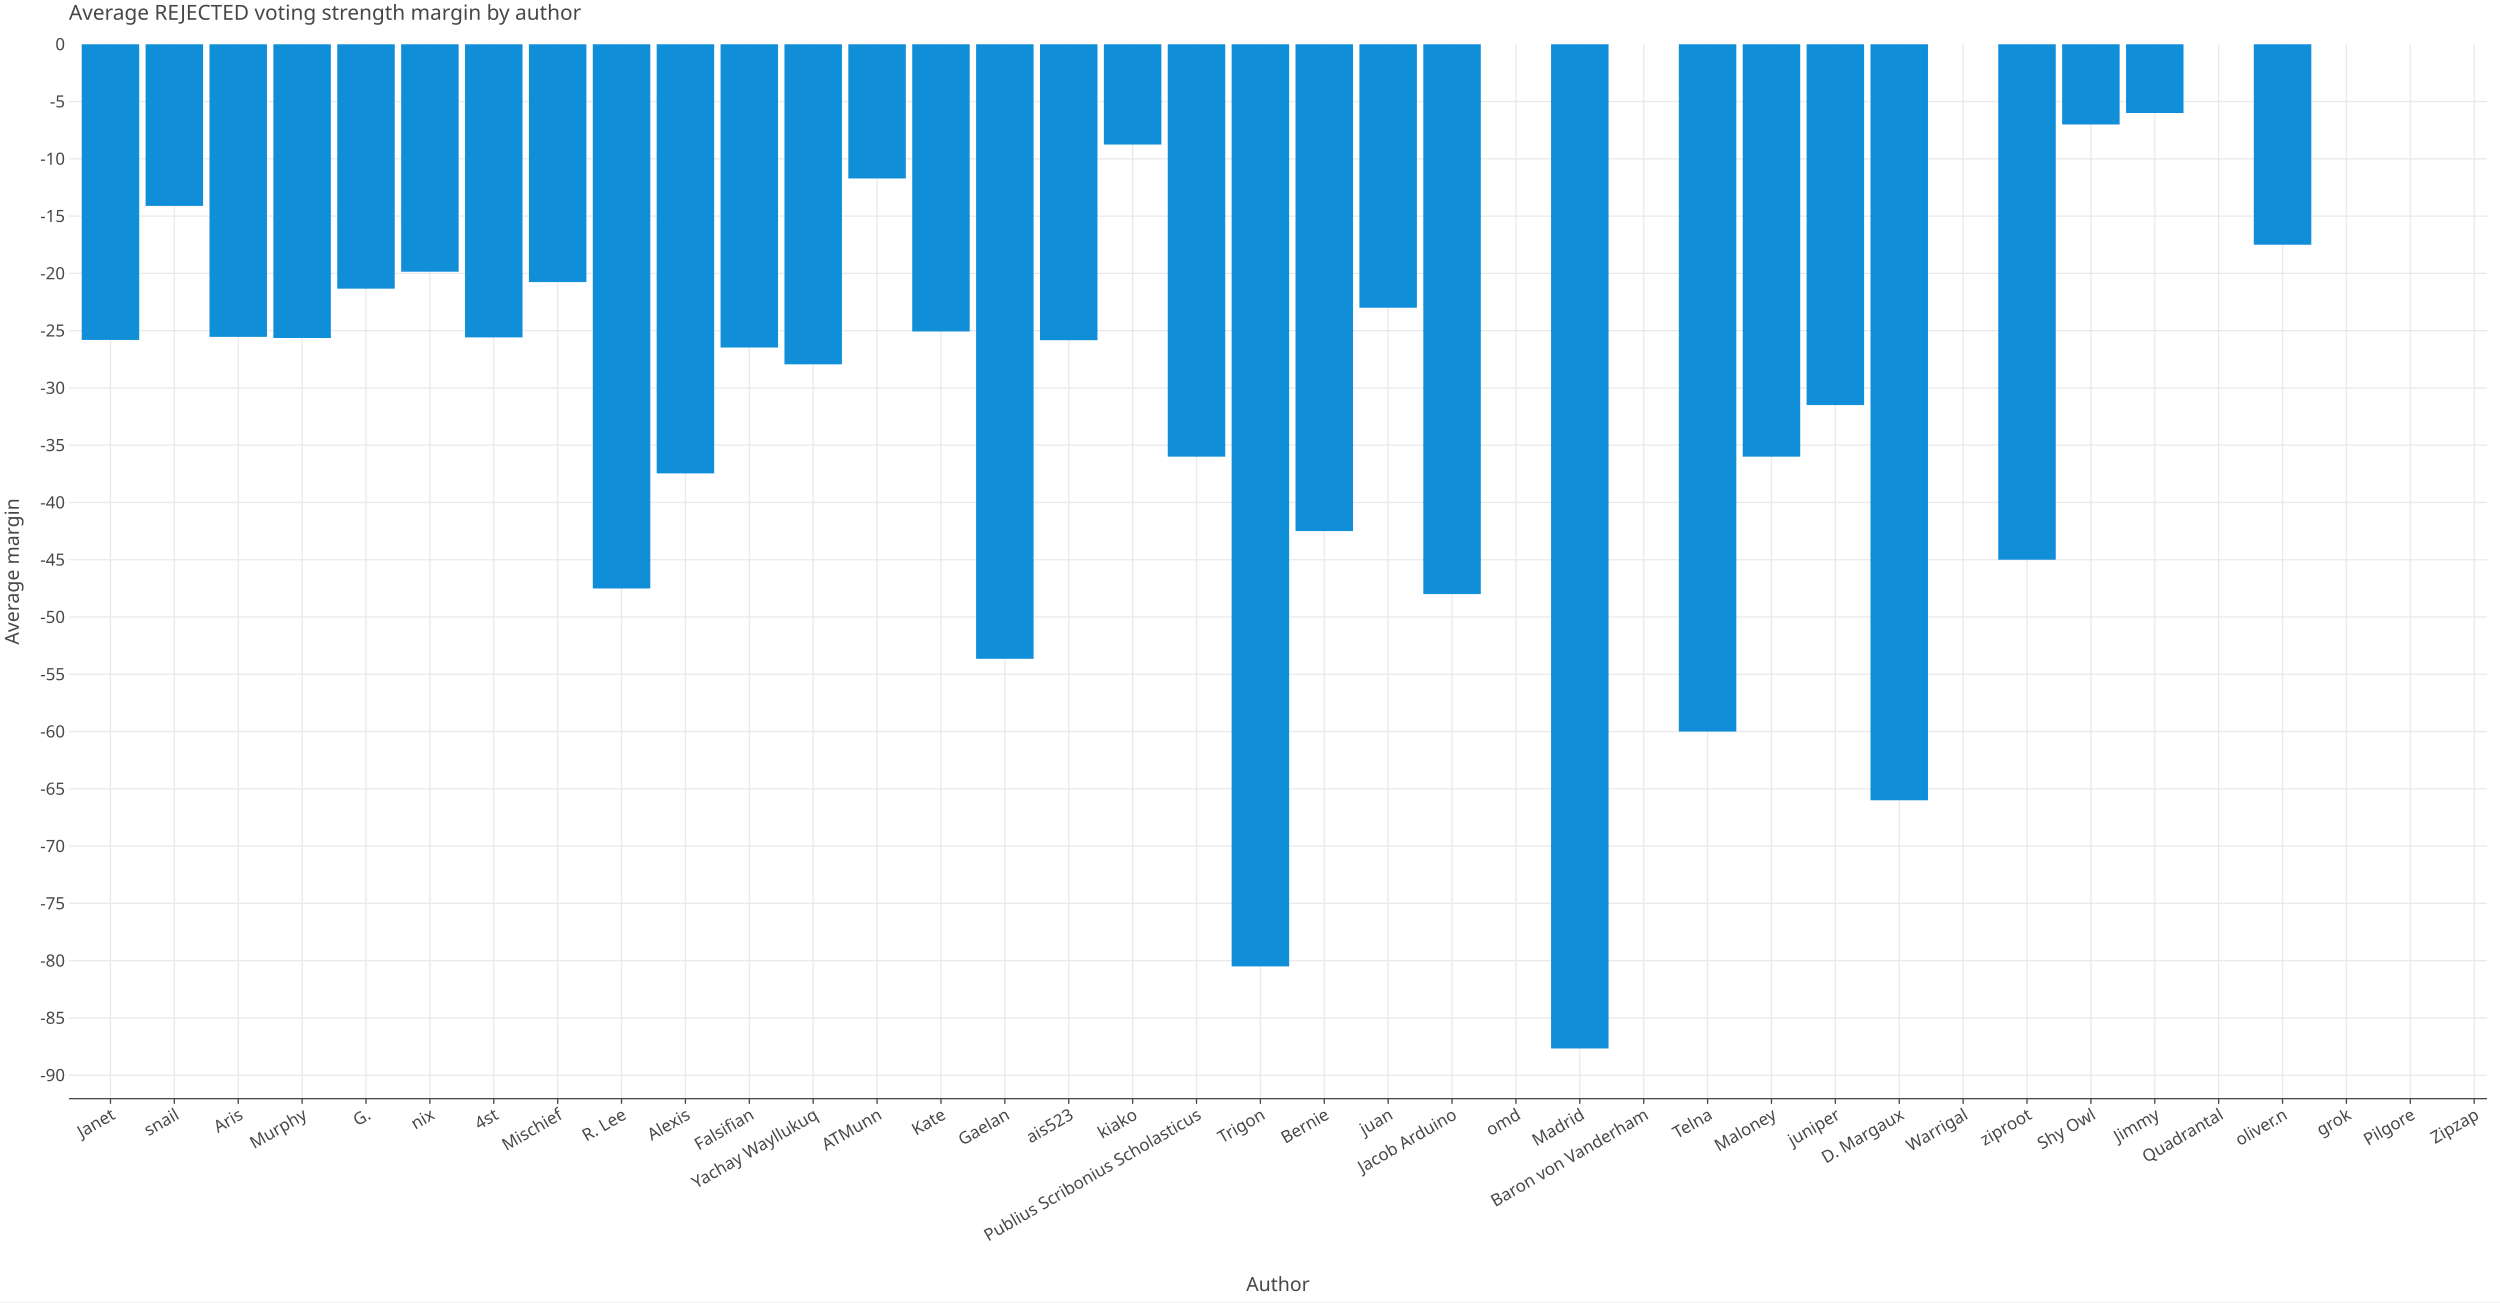
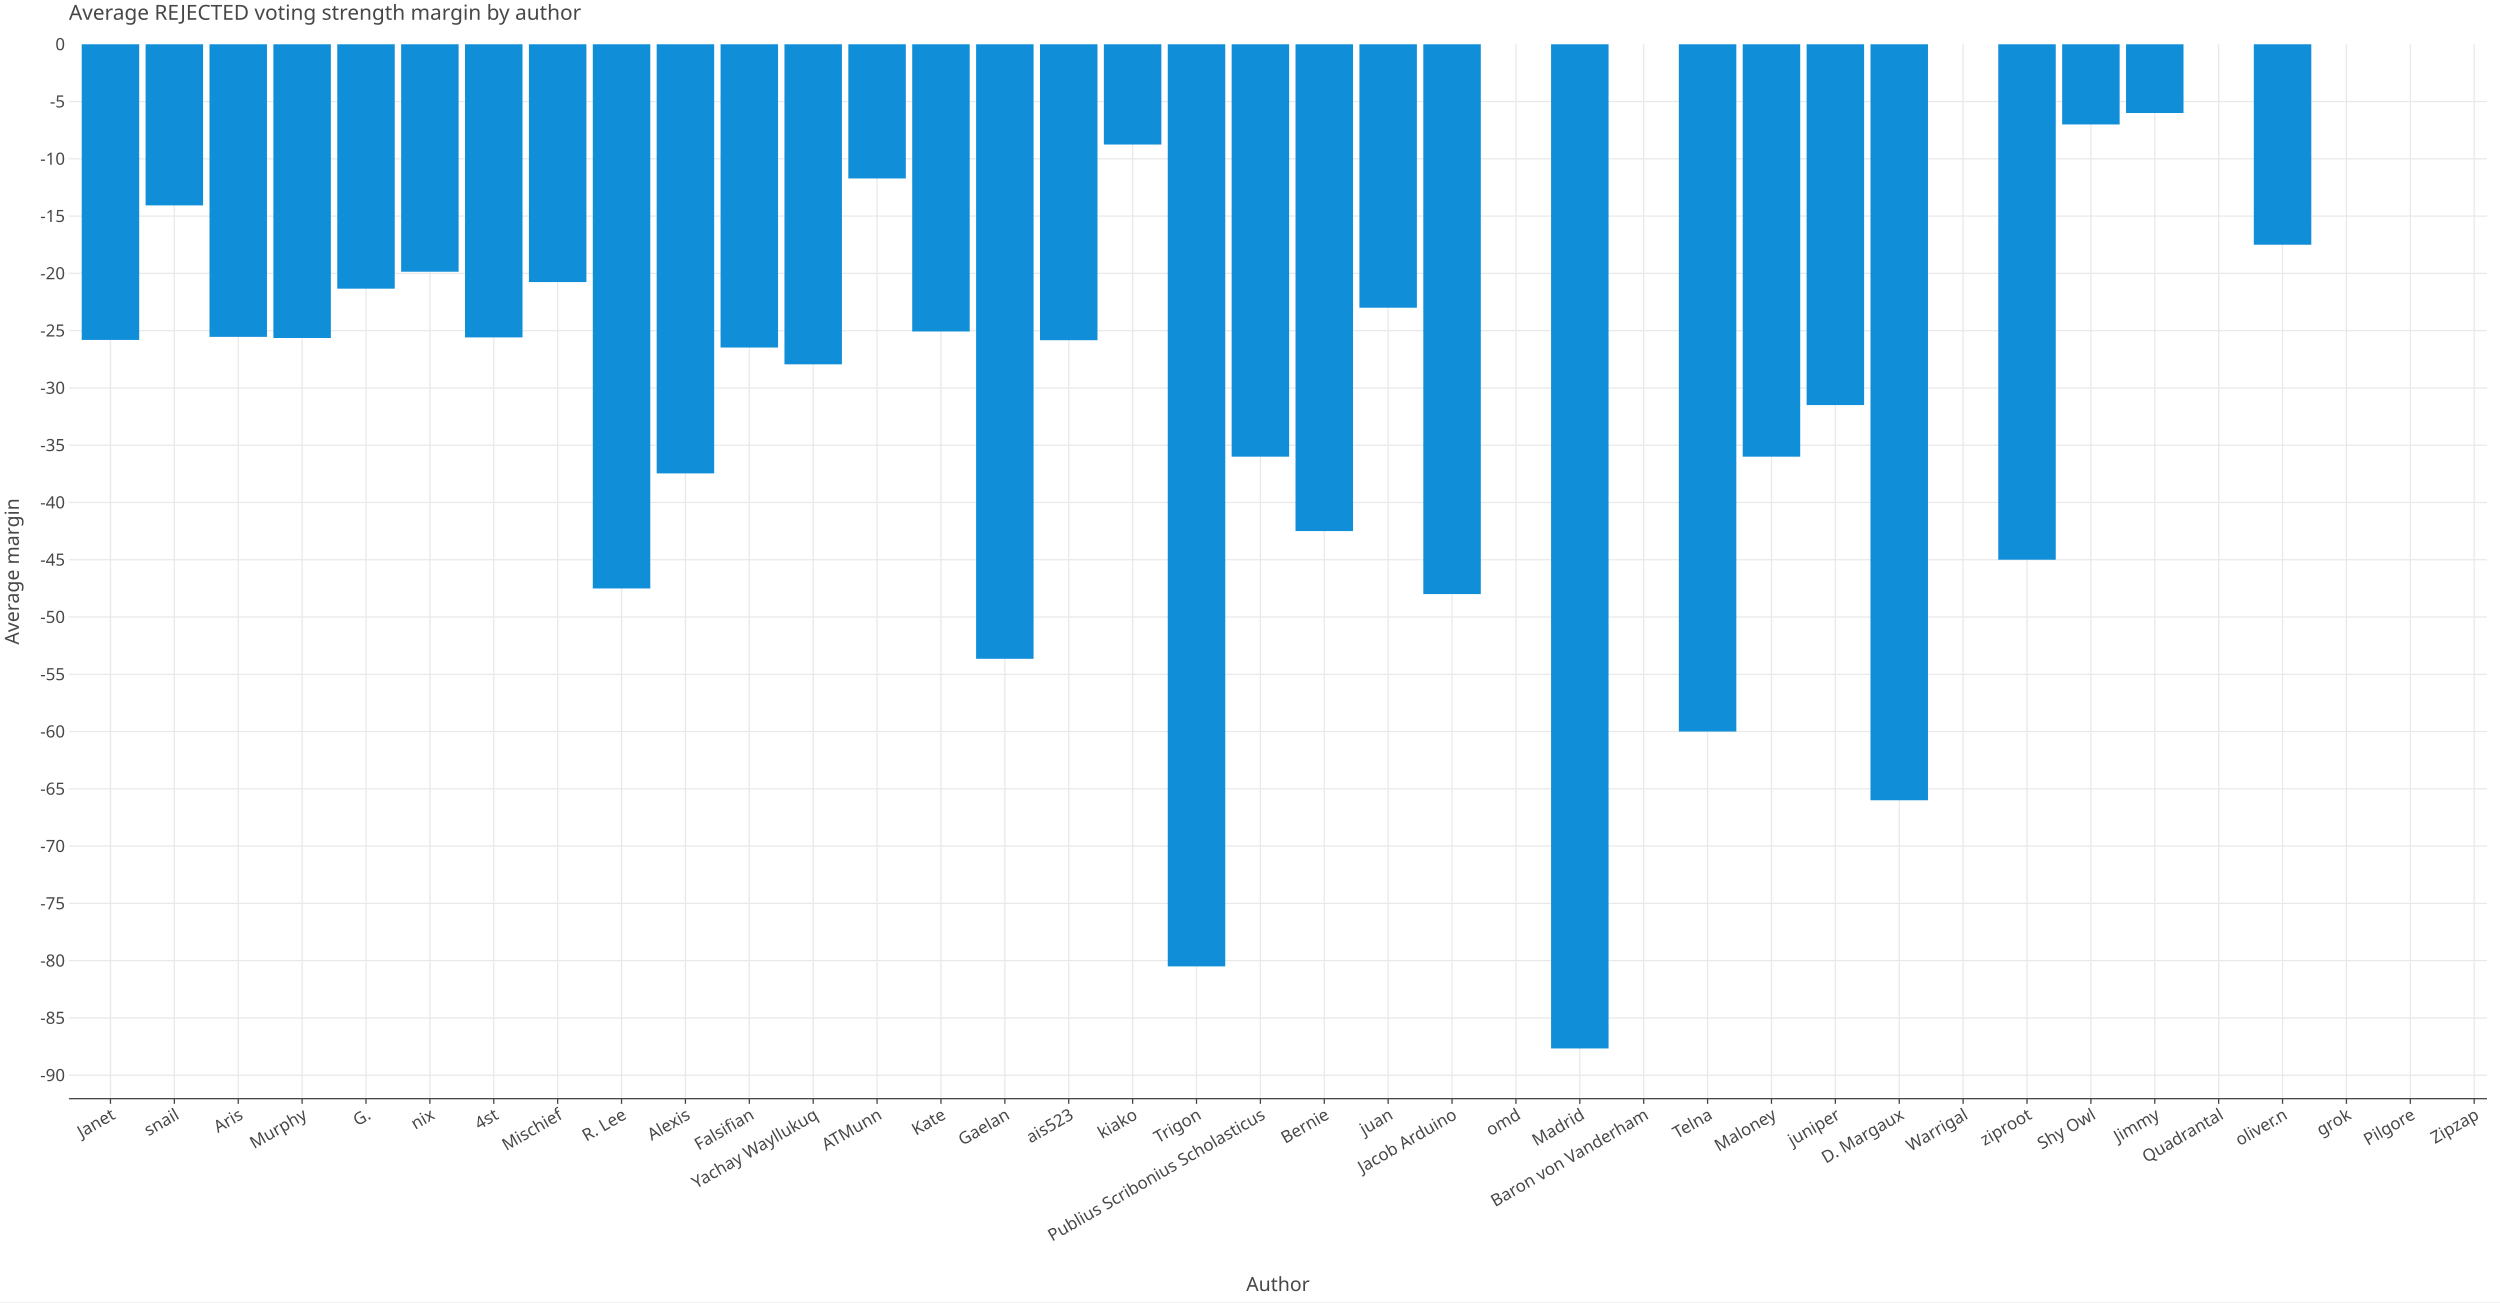
<svg xmlns="http://www.w3.org/2000/svg" class="plt-container" width="1920.0" height="1000.0">
  <style type="text/css">
  .plt-container {
   font-family: Lucida Grande, sans-serif;
   user-select: none;
   -webkit-user-select: none;
   -moz-user-select: none;
   -ms-user-select: none;
}
text {
   text-rendering: optimizeLegibility;
}
- #pEorFL7 .plot-title {
+ #prcpP0K .plot-title {
   fill: #474747;
   font-family: Lucida Grande, sans-serif;
   font-size: 16.0px;
   font-weight: normal;
   font-style: normal;   
}
- #pEorFL7 .plot-subtitle {
+ #prcpP0K .plot-subtitle {
   fill: #474747;
   font-family: Lucida Grande, sans-serif;
   font-size: 15.0px;
   font-weight: normal;
   font-style: normal;   
}
- #pEorFL7 .plot-caption {
-    fill: #474747;
-    font-family: Lucida Grande, sans-serif;
-    font-size: 13.0px;
-    font-weight: normal;
-    font-style: normal;   
- }
- #pEorFL7 .legend-title {
+ #prcpP0K .plot-caption {
+    fill: #474747;
+    font-family: Lucida Grande, sans-serif;
+    font-size: 13.0px;
+    font-weight: normal;
+    font-style: normal;   
+ }
+ #prcpP0K .legend-title {
   fill: #474747;
   font-family: Lucida Grande, sans-serif;
   font-size: 15.0px;
   font-weight: normal;
   font-style: normal;   
}
- #pEorFL7 .legend-item {
-    fill: #474747;
-    font-family: Lucida Grande, sans-serif;
-    font-size: 13.0px;
-    font-weight: normal;
-    font-style: normal;   
- }
- #pEorFL7 .axis-title-x {
+ #prcpP0K .legend-item {
+    fill: #474747;
+    font-family: Lucida Grande, sans-serif;
+    font-size: 13.0px;
+    font-weight: normal;
+    font-style: normal;   
+ }
+ #prcpP0K .axis-title-x {
   fill: #474747;
   font-family: Lucida Grande, sans-serif;
   font-size: 15.0px;
   font-weight: normal;
   font-style: normal;   
}
- #pEorFL7 .axis-text-x {
-    fill: #474747;
-    font-family: Lucida Grande, sans-serif;
-    font-size: 13.0px;
-    font-weight: normal;
-    font-style: normal;   
- }
- #d0nQ8aL .axis-tooltip-text-x {
+ #prcpP0K .axis-text-x {
+    fill: #474747;
+    font-family: Lucida Grande, sans-serif;
+    font-size: 13.0px;
+    font-weight: normal;
+    font-style: normal;   
+ }
+ #dB1T1C3 .axis-tooltip-text-x {
   fill: #ffffff;
   font-family: Lucida Grande, sans-serif;
   font-size: 13.0px;
   font-weight: normal;
   font-style: normal;   
}
- #pEorFL7 .axis-title-y {
+ #prcpP0K .axis-title-y {
   fill: #474747;
   font-family: Lucida Grande, sans-serif;
   font-size: 15.0px;
   font-weight: normal;
   font-style: normal;   
}
- #pEorFL7 .axis-text-y {
-    fill: #474747;
-    font-family: Lucida Grande, sans-serif;
-    font-size: 13.0px;
-    font-weight: normal;
-    font-style: normal;   
- }
- #d0nQ8aL .axis-tooltip-text-y {
+ #prcpP0K .axis-text-y {
+    fill: #474747;
+    font-family: Lucida Grande, sans-serif;
+    font-size: 13.0px;
+    font-weight: normal;
+    font-style: normal;   
+ }
+ #dB1T1C3 .axis-tooltip-text-y {
   fill: #ffffff;
   font-family: Lucida Grande, sans-serif;
   font-size: 13.0px;
   font-weight: normal;
   font-style: normal;   
}
- #pEorFL7 .facet-strip-text-x {
-    fill: #474747;
-    font-family: Lucida Grande, sans-serif;
-    font-size: 13.0px;
-    font-weight: normal;
-    font-style: normal;   
- }
- #pEorFL7 .facet-strip-text-y {
-    fill: #474747;
-    font-family: Lucida Grande, sans-serif;
-    font-size: 13.0px;
-    font-weight: normal;
-    font-style: normal;   
- }
- #d0nQ8aL .tooltip-text {
-    fill: #474747;
-    font-family: Lucida Grande, sans-serif;
-    font-size: 13.0px;
-    font-weight: normal;
-    font-style: normal;   
- }
- #d0nQ8aL .tooltip-title {
+ #prcpP0K .facet-strip-text-x {
+    fill: #474747;
+    font-family: Lucida Grande, sans-serif;
+    font-size: 13.0px;
+    font-weight: normal;
+    font-style: normal;   
+ }
+ #prcpP0K .facet-strip-text-y {
+    fill: #474747;
+    font-family: Lucida Grande, sans-serif;
+    font-size: 13.0px;
+    font-weight: normal;
+    font-style: normal;   
+ }
+ #dB1T1C3 .tooltip-text {
+    fill: #474747;
+    font-family: Lucida Grande, sans-serif;
+    font-size: 13.0px;
+    font-weight: normal;
+    font-style: normal;   
+ }
+ #dB1T1C3 .tooltip-title {
   fill: #474747;
   font-family: Lucida Grande, sans-serif;
   font-size: 13.0px;
   font-weight: bold;
   font-style: normal;   
}
- #d0nQ8aL .tooltip-label {
+ #dB1T1C3 .tooltip-label {
   fill: #474747;
   font-family: Lucida Grande, sans-serif;
   font-size: 13.0px;
   font-weight: bold;
   font-style: normal;   
}

  </style>
-   <g id="pEorFL7">
+   <g id="prcpP0K">
    <rect x="0.0" y="0.0" height="1000.0" width="1920.0" stroke="rgb(71,71,71)" stroke-opacity="1.0" stroke-width="0.0" fill="rgb(255,255,255)" fill-opacity="1.0">
    </rect>
    <g transform="translate(23.0 34.0 ) ">
      <g transform="translate(29.94182 809.7774 ) ">
        <line x1="31.891" y1="-0.0" x2="31.891" y2="-809.777" stroke="rgb(233,233,233)" stroke-opacity="1.0" stroke-width="1.0">
        </line>
        <line x1="80.955" y1="-0.0" x2="80.955" y2="-809.777" stroke="rgb(233,233,233)" stroke-opacity="1.0" stroke-width="1.0">
        </line>
        <line x1="130.019" y1="-0.0" x2="130.019" y2="-809.777" stroke="rgb(233,233,233)" stroke-opacity="1.0" stroke-width="1.0">
        </line>
        <line x1="179.082" y1="-0.0" x2="179.082" y2="-809.777" stroke="rgb(233,233,233)" stroke-opacity="1.0" stroke-width="1.0">
        </line>
        <line x1="228.146" y1="-0.0" x2="228.146" y2="-809.777" stroke="rgb(233,233,233)" stroke-opacity="1.0" stroke-width="1.0">
        </line>
        <line x1="277.209" y1="-0.0" x2="277.209" y2="-809.777" stroke="rgb(233,233,233)" stroke-opacity="1.0" stroke-width="1.0">
        </line>
        <line x1="326.273" y1="-0.0" x2="326.273" y2="-809.777" stroke="rgb(233,233,233)" stroke-opacity="1.0" stroke-width="1.0">
        </line>
        <line x1="375.337" y1="-0.0" x2="375.337" y2="-809.777" stroke="rgb(233,233,233)" stroke-opacity="1.0" stroke-width="1.0">
        </line>
        <line x1="424.4" y1="-0.0" x2="424.4" y2="-809.777" stroke="rgb(233,233,233)" stroke-opacity="1.0" stroke-width="1.0">
        </line>
        <line x1="473.464" y1="-0.0" x2="473.464" y2="-809.777" stroke="rgb(233,233,233)" stroke-opacity="1.0" stroke-width="1.0">
        </line>
        <line x1="522.528" y1="-0.0" x2="522.528" y2="-809.777" stroke="rgb(233,233,233)" stroke-opacity="1.0" stroke-width="1.0">
        </line>
        <line x1="571.591" y1="-0.0" x2="571.591" y2="-809.777" stroke="rgb(233,233,233)" stroke-opacity="1.0" stroke-width="1.0">
        </line>
        <line x1="620.655" y1="-0.0" x2="620.655" y2="-809.777" stroke="rgb(233,233,233)" stroke-opacity="1.0" stroke-width="1.0">
        </line>
        <line x1="669.718" y1="-0.0" x2="669.718" y2="-809.777" stroke="rgb(233,233,233)" stroke-opacity="1.0" stroke-width="1.0">
        </line>
        <line x1="718.782" y1="-0.0" x2="718.782" y2="-809.777" stroke="rgb(233,233,233)" stroke-opacity="1.0" stroke-width="1.0">
        </line>
        <line x1="767.846" y1="-0.0" x2="767.846" y2="-809.777" stroke="rgb(233,233,233)" stroke-opacity="1.0" stroke-width="1.0">
        </line>
        <line x1="816.909" y1="-0.0" x2="816.909" y2="-809.777" stroke="rgb(233,233,233)" stroke-opacity="1.0" stroke-width="1.0">
        </line>
        <line x1="865.973" y1="-0.0" x2="865.973" y2="-809.777" stroke="rgb(233,233,233)" stroke-opacity="1.0" stroke-width="1.0">
        </line>
        <line x1="915.037" y1="-0.0" x2="915.037" y2="-809.777" stroke="rgb(233,233,233)" stroke-opacity="1.0" stroke-width="1.0">
        </line>
        <line x1="964.1" y1="-0.0" x2="964.1" y2="-809.777" stroke="rgb(233,233,233)" stroke-opacity="1.0" stroke-width="1.0">
        </line>
        <line x1="1013.164" y1="-0.0" x2="1013.164" y2="-809.777" stroke="rgb(233,233,233)" stroke-opacity="1.0" stroke-width="1.0">
        </line>
        <line x1="1062.227" y1="-0.0" x2="1062.227" y2="-809.777" stroke="rgb(233,233,233)" stroke-opacity="1.0" stroke-width="1.0">
        </line>
        <line x1="1111.291" y1="-0.0" x2="1111.291" y2="-809.777" stroke="rgb(233,233,233)" stroke-opacity="1.0" stroke-width="1.0">
        </line>
        <line x1="1160.355" y1="-0.0" x2="1160.355" y2="-809.777" stroke="rgb(233,233,233)" stroke-opacity="1.0" stroke-width="1.0">
        </line>
        <line x1="1209.418" y1="-0.0" x2="1209.418" y2="-809.777" stroke="rgb(233,233,233)" stroke-opacity="1.0" stroke-width="1.0">
        </line>
        <line x1="1258.482" y1="-0.0" x2="1258.482" y2="-809.777" stroke="rgb(233,233,233)" stroke-opacity="1.0" stroke-width="1.0">
        </line>
        <line x1="1307.546" y1="-0.0" x2="1307.546" y2="-809.777" stroke="rgb(233,233,233)" stroke-opacity="1.0" stroke-width="1.0">
        </line>
        <line x1="1356.609" y1="-0.0" x2="1356.609" y2="-809.777" stroke="rgb(233,233,233)" stroke-opacity="1.0" stroke-width="1.0">
        </line>
        <line x1="1405.673" y1="-0.0" x2="1405.673" y2="-809.777" stroke="rgb(233,233,233)" stroke-opacity="1.0" stroke-width="1.0">
        </line>
        <line x1="1454.736" y1="-0.0" x2="1454.736" y2="-809.777" stroke="rgb(233,233,233)" stroke-opacity="1.0" stroke-width="1.0">
        </line>
        <line x1="1503.8" y1="-0.0" x2="1503.8" y2="-809.777" stroke="rgb(233,233,233)" stroke-opacity="1.0" stroke-width="1.0">
        </line>
        <line x1="1552.864" y1="-0.0" x2="1552.864" y2="-809.777" stroke="rgb(233,233,233)" stroke-opacity="1.0" stroke-width="1.0">
        </line>
        <line x1="1601.927" y1="-0.0" x2="1601.927" y2="-809.777" stroke="rgb(233,233,233)" stroke-opacity="1.0" stroke-width="1.0">
        </line>
        <line x1="1650.991" y1="-0.0" x2="1650.991" y2="-809.777" stroke="rgb(233,233,233)" stroke-opacity="1.0" stroke-width="1.0">
        </line>
        <line x1="1700.055" y1="-0.0" x2="1700.055" y2="-809.777" stroke="rgb(233,233,233)" stroke-opacity="1.0" stroke-width="1.0">
        </line>
        <line x1="1749.118" y1="-0.0" x2="1749.118" y2="-809.777" stroke="rgb(233,233,233)" stroke-opacity="1.0" stroke-width="1.0">
        </line>
        <line x1="1798.182" y1="-0.0" x2="1798.182" y2="-809.777" stroke="rgb(233,233,233)" stroke-opacity="1.0" stroke-width="1.0">
        </line>
        <line x1="1847.245" y1="-0.0" x2="1847.245" y2="-809.777" stroke="rgb(233,233,233)" stroke-opacity="1.0" stroke-width="1.0">
        </line>
        <g transform="translate(31.89136 0.0 ) ">
          <line stroke-width="1.0" stroke="rgb(71,71,71)" stroke-opacity="1.0" x2="0.0" y2="4.0">
          </line>
          <g transform="translate(0.0 7.0 ) rotate(-30.0 ) ">
            <text class="axis-text-x" text-anchor="end" dy="0.7em">
            Janet
            </text>
          </g>
        </g>
        <g transform="translate(80.95498 0.0 ) ">
          <line stroke-width="1.0" stroke="rgb(71,71,71)" stroke-opacity="1.0" x2="0.0" y2="4.0">
          </line>
          <g transform="translate(0.0 7.0 ) rotate(-30.0 ) ">
            <text class="axis-text-x" text-anchor="end" dy="0.7em">
            snail
            </text>
          </g>
        </g>
        <g transform="translate(130.0186 0.0 ) ">
          <line stroke-width="1.0" stroke="rgb(71,71,71)" stroke-opacity="1.0" x2="0.0" y2="4.0">
          </line>
          <g transform="translate(0.0 7.0 ) rotate(-30.0 ) ">
            <text class="axis-text-x" text-anchor="end" dy="0.7em">
            Aris
            </text>
          </g>
        </g>
        <g transform="translate(179.0822 0.0 ) ">
          <line stroke-width="1.0" stroke="rgb(71,71,71)" stroke-opacity="1.0" x2="0.0" y2="4.0">
          </line>
          <g transform="translate(0.0 7.0 ) rotate(-30.0 ) ">
            <text class="axis-text-x" text-anchor="end" dy="0.7em">
            Murphy
            </text>
          </g>
        </g>
        <g transform="translate(228.1459 0.0 ) ">
          <line stroke-width="1.0" stroke="rgb(71,71,71)" stroke-opacity="1.0" x2="0.0" y2="4.0">
          </line>
          <g transform="translate(0.0 7.0 ) rotate(-30.0 ) ">
            <text class="axis-text-x" text-anchor="end" dy="0.7em">
            G.
            </text>
          </g>
        </g>
        <g transform="translate(277.2095 0.0 ) ">
          <line stroke-width="1.0" stroke="rgb(71,71,71)" stroke-opacity="1.0" x2="0.0" y2="4.0">
          </line>
          <g transform="translate(0.0 7.0 ) rotate(-30.0 ) ">
            <text class="axis-text-x" text-anchor="end" dy="0.7em">
            nix
            </text>
          </g>
        </g>
        <g transform="translate(326.2731 0.0 ) ">
          <line stroke-width="1.0" stroke="rgb(71,71,71)" stroke-opacity="1.0" x2="0.0" y2="4.0">
          </line>
          <g transform="translate(0.0 7.0 ) rotate(-30.0 ) ">
            <text class="axis-text-x" text-anchor="end" dy="0.7em">
            4st
            </text>
          </g>
        </g>
        <g transform="translate(375.3367 0.0 ) ">
          <line stroke-width="1.0" stroke="rgb(71,71,71)" stroke-opacity="1.0" x2="0.0" y2="4.0">
          </line>
          <g transform="translate(0.0 7.0 ) rotate(-30.0 ) ">
            <text class="axis-text-x" text-anchor="end" dy="0.7em">
            Mischief
            </text>
          </g>
        </g>
        <g transform="translate(424.4004 0.0 ) ">
          <line stroke-width="1.0" stroke="rgb(71,71,71)" stroke-opacity="1.0" x2="0.0" y2="4.0">
          </line>
          <g transform="translate(0.0 7.0 ) rotate(-30.0 ) ">
            <text class="axis-text-x" text-anchor="end" dy="0.7em">
            R. Lee
            </text>
          </g>
        </g>
        <g transform="translate(473.464 0.0 ) ">
          <line stroke-width="1.0" stroke="rgb(71,71,71)" stroke-opacity="1.0" x2="0.0" y2="4.0">
          </line>
          <g transform="translate(0.0 7.0 ) rotate(-30.0 ) ">
            <text class="axis-text-x" text-anchor="end" dy="0.7em">
            Alexis
            </text>
          </g>
        </g>
        <g transform="translate(522.5276 0.0 ) ">
          <line stroke-width="1.0" stroke="rgb(71,71,71)" stroke-opacity="1.0" x2="0.0" y2="4.0">
          </line>
          <g transform="translate(0.0 7.0 ) rotate(-30.0 ) ">
            <text class="axis-text-x" text-anchor="end" dy="0.7em">
            Falsifian
            </text>
          </g>
        </g>
        <g transform="translate(571.5912 0.0 ) ">
          <line stroke-width="1.0" stroke="rgb(71,71,71)" stroke-opacity="1.0" x2="0.0" y2="4.0">
          </line>
          <g transform="translate(0.0 7.0 ) rotate(-30.0 ) ">
            <text class="axis-text-x" text-anchor="end" dy="0.7em">
            Yachay Wayllukuq
            </text>
          </g>
        </g>
        <g transform="translate(620.6548 0.0 ) ">
          <line stroke-width="1.0" stroke="rgb(71,71,71)" stroke-opacity="1.0" x2="0.0" y2="4.0">
          </line>
          <g transform="translate(0.0 7.0 ) rotate(-30.0 ) ">
            <text class="axis-text-x" text-anchor="end" dy="0.7em">
            ATMunn
            </text>
          </g>
        </g>
        <g transform="translate(669.7185 0.0 ) ">
          <line stroke-width="1.0" stroke="rgb(71,71,71)" stroke-opacity="1.0" x2="0.0" y2="4.0">
          </line>
          <g transform="translate(0.0 7.0 ) rotate(-30.0 ) ">
            <text class="axis-text-x" text-anchor="end" dy="0.7em">
            Kate
            </text>
          </g>
        </g>
        <g transform="translate(718.7821 0.0 ) ">
          <line stroke-width="1.0" stroke="rgb(71,71,71)" stroke-opacity="1.0" x2="0.0" y2="4.0">
          </line>
          <g transform="translate(0.0 7.0 ) rotate(-30.0 ) ">
            <text class="axis-text-x" text-anchor="end" dy="0.7em">
            Gaelan
            </text>
          </g>
        </g>
        <g transform="translate(767.8457 0.0 ) ">
          <line stroke-width="1.0" stroke="rgb(71,71,71)" stroke-opacity="1.0" x2="0.0" y2="4.0">
          </line>
          <g transform="translate(0.0 7.0 ) rotate(-30.0 ) ">
            <text class="axis-text-x" text-anchor="end" dy="0.7em">
            ais523
            </text>
          </g>
        </g>
        <g transform="translate(816.9093 0.0 ) ">
          <line stroke-width="1.0" stroke="rgb(71,71,71)" stroke-opacity="1.0" x2="0.0" y2="4.0">
          </line>
          <g transform="translate(0.0 7.0 ) rotate(-30.0 ) ">
            <text class="axis-text-x" text-anchor="end" dy="0.7em">
            kiako
            </text>
          </g>
        </g>
        <g transform="translate(865.973 0.0 ) ">
          <line stroke-width="1.0" stroke="rgb(71,71,71)" stroke-opacity="1.0" x2="0.0" y2="4.0">
          </line>
          <g transform="translate(0.0 7.0 ) rotate(-30.0 ) ">
            <text class="axis-text-x" text-anchor="end" dy="0.7em">
+             Trigon
+             </text>
+           </g>
+         </g>
+         <g transform="translate(915.0366 0.0 ) ">
+           <line stroke-width="1.0" stroke="rgb(71,71,71)" stroke-opacity="1.0" x2="0.0" y2="4.0">
+           </line>
+           <g transform="translate(0.0 7.0 ) rotate(-30.0 ) ">
+             <text class="axis-text-x" text-anchor="end" dy="0.7em">
            Publius Scribonius Scholasticus
-             </text>
-           </g>
-         </g>
-         <g transform="translate(915.0366 0.0 ) ">
-           <line stroke-width="1.0" stroke="rgb(71,71,71)" stroke-opacity="1.0" x2="0.0" y2="4.0">
-           </line>
-           <g transform="translate(0.0 7.0 ) rotate(-30.0 ) ">
-             <text class="axis-text-x" text-anchor="end" dy="0.7em">
-             Trigon
            </text>
          </g>
        </g>
        <g transform="translate(964.1002 0.0 ) ">
          <line stroke-width="1.0" stroke="rgb(71,71,71)" stroke-opacity="1.0" x2="0.0" y2="4.0">
          </line>
          <g transform="translate(0.0 7.0 ) rotate(-30.0 ) ">
            <text class="axis-text-x" text-anchor="end" dy="0.7em">
            Bernie
            </text>
          </g>
        </g>
        <g transform="translate(1013.164 0.0 ) ">
          <line stroke-width="1.0" stroke="rgb(71,71,71)" stroke-opacity="1.0" x2="0.0" y2="4.0">
          </line>
          <g transform="translate(0.0 7.0 ) rotate(-30.0 ) ">
            <text class="axis-text-x" text-anchor="end" dy="0.7em">
            juan
            </text>
          </g>
        </g>
        <g transform="translate(1062.227 0.0 ) ">
          <line stroke-width="1.0" stroke="rgb(71,71,71)" stroke-opacity="1.0" x2="0.0" y2="4.0">
          </line>
          <g transform="translate(0.0 7.0 ) rotate(-30.0 ) ">
            <text class="axis-text-x" text-anchor="end" dy="0.7em">
            Jacob Arduino
            </text>
          </g>
        </g>
        <g transform="translate(1111.291 0.0 ) ">
          <line stroke-width="1.0" stroke="rgb(71,71,71)" stroke-opacity="1.0" x2="0.0" y2="4.0">
          </line>
          <g transform="translate(0.0 7.0 ) rotate(-30.0 ) ">
            <text class="axis-text-x" text-anchor="end" dy="0.7em">
            omd
            </text>
          </g>
        </g>
        <g transform="translate(1160.355 0.0 ) ">
          <line stroke-width="1.0" stroke="rgb(71,71,71)" stroke-opacity="1.0" x2="0.0" y2="4.0">
          </line>
          <g transform="translate(0.0 7.0 ) rotate(-30.0 ) ">
            <text class="axis-text-x" text-anchor="end" dy="0.7em">
            Madrid
            </text>
          </g>
        </g>
        <g transform="translate(1209.418 0.0 ) ">
          <line stroke-width="1.0" stroke="rgb(71,71,71)" stroke-opacity="1.0" x2="0.0" y2="4.0">
          </line>
          <g transform="translate(0.0 7.0 ) rotate(-30.0 ) ">
            <text class="axis-text-x" text-anchor="end" dy="0.7em">
            Baron von Vanderham
            </text>
          </g>
        </g>
        <g transform="translate(1258.482 0.0 ) ">
          <line stroke-width="1.0" stroke="rgb(71,71,71)" stroke-opacity="1.0" x2="0.0" y2="4.0">
          </line>
          <g transform="translate(0.0 7.0 ) rotate(-30.0 ) ">
            <text class="axis-text-x" text-anchor="end" dy="0.7em">
            Telna
            </text>
          </g>
        </g>
        <g transform="translate(1307.546 0.0 ) ">
          <line stroke-width="1.0" stroke="rgb(71,71,71)" stroke-opacity="1.0" x2="0.0" y2="4.0">
          </line>
          <g transform="translate(0.0 7.0 ) rotate(-30.0 ) ">
            <text class="axis-text-x" text-anchor="end" dy="0.7em">
            Maloney
            </text>
          </g>
        </g>
        <g transform="translate(1356.609 0.0 ) ">
          <line stroke-width="1.0" stroke="rgb(71,71,71)" stroke-opacity="1.0" x2="0.0" y2="4.0">
          </line>
          <g transform="translate(0.0 7.0 ) rotate(-30.0 ) ">
            <text class="axis-text-x" text-anchor="end" dy="0.7em">
            juniper
            </text>
          </g>
        </g>
        <g transform="translate(1405.673 0.0 ) ">
          <line stroke-width="1.0" stroke="rgb(71,71,71)" stroke-opacity="1.0" x2="0.0" y2="4.0">
          </line>
          <g transform="translate(0.0 7.0 ) rotate(-30.0 ) ">
            <text class="axis-text-x" text-anchor="end" dy="0.7em">
            D. Margaux
            </text>
          </g>
        </g>
        <g transform="translate(1454.736 0.0 ) ">
          <line stroke-width="1.0" stroke="rgb(71,71,71)" stroke-opacity="1.0" x2="0.0" y2="4.0">
          </line>
          <g transform="translate(0.0 7.0 ) rotate(-30.0 ) ">
            <text class="axis-text-x" text-anchor="end" dy="0.7em">
            Warrigal
            </text>
          </g>
        </g>
        <g transform="translate(1503.8 0.0 ) ">
          <line stroke-width="1.0" stroke="rgb(71,71,71)" stroke-opacity="1.0" x2="0.0" y2="4.0">
          </line>
          <g transform="translate(0.0 7.0 ) rotate(-30.0 ) ">
            <text class="axis-text-x" text-anchor="end" dy="0.7em">
            ziproot
            </text>
          </g>
        </g>
        <g transform="translate(1552.864 0.0 ) ">
          <line stroke-width="1.0" stroke="rgb(71,71,71)" stroke-opacity="1.0" x2="0.0" y2="4.0">
          </line>
          <g transform="translate(0.0 7.0 ) rotate(-30.0 ) ">
            <text class="axis-text-x" text-anchor="end" dy="0.7em">
            Shy Owl
            </text>
          </g>
        </g>
        <g transform="translate(1601.927 0.0 ) ">
          <line stroke-width="1.0" stroke="rgb(71,71,71)" stroke-opacity="1.0" x2="0.0" y2="4.0">
          </line>
          <g transform="translate(0.0 7.0 ) rotate(-30.0 ) ">
            <text class="axis-text-x" text-anchor="end" dy="0.7em">
            Jimmy
            </text>
          </g>
        </g>
        <g transform="translate(1650.991 0.0 ) ">
          <line stroke-width="1.0" stroke="rgb(71,71,71)" stroke-opacity="1.0" x2="0.0" y2="4.0">
          </line>
          <g transform="translate(0.0 7.0 ) rotate(-30.0 ) ">
            <text class="axis-text-x" text-anchor="end" dy="0.7em">
            Quadrantal
            </text>
          </g>
        </g>
        <g transform="translate(1700.055 0.0 ) ">
          <line stroke-width="1.0" stroke="rgb(71,71,71)" stroke-opacity="1.0" x2="0.0" y2="4.0">
          </line>
          <g transform="translate(0.0 7.0 ) rotate(-30.0 ) ">
            <text class="axis-text-x" text-anchor="end" dy="0.7em">
            oliver.n
            </text>
          </g>
        </g>
        <g transform="translate(1749.118 0.0 ) ">
          <line stroke-width="1.0" stroke="rgb(71,71,71)" stroke-opacity="1.0" x2="0.0" y2="4.0">
          </line>
          <g transform="translate(0.0 7.0 ) rotate(-30.0 ) ">
            <text class="axis-text-x" text-anchor="end" dy="0.7em">
            grok
            </text>
          </g>
        </g>
        <g transform="translate(1798.182 0.0 ) ">
          <line stroke-width="1.0" stroke="rgb(71,71,71)" stroke-opacity="1.0" x2="0.0" y2="4.0">
          </line>
          <g transform="translate(0.0 7.0 ) rotate(-30.0 ) ">
            <text class="axis-text-x" text-anchor="end" dy="0.7em">
            Pilgore
            </text>
          </g>
        </g>
        <g transform="translate(1847.245 0.0 ) ">
          <line stroke-width="1.0" stroke="rgb(71,71,71)" stroke-opacity="1.0" x2="0.0" y2="4.0">
          </line>
          <g transform="translate(0.0 7.0 ) rotate(-30.0 ) ">
            <text class="axis-text-x" text-anchor="end" dy="0.7em">
            Zipzap
            </text>
          </g>
        </g>
        <line x1="0.0" y1="0.0" x2="1857.058" y2="0.0" stroke-width="1.0" stroke="rgb(71,71,71)" stroke-opacity="1.0">
        </line>
      </g>
      <g transform="translate(29.94182 0.0 ) ">
        <line x1="0.0" y1="791.743" x2="1857.058" y2="791.743" stroke="rgb(233,233,233)" stroke-opacity="1.0" stroke-width="1.0">
        </line>
        <line x1="0.0" y1="747.758" x2="1857.058" y2="747.758" stroke="rgb(233,233,233)" stroke-opacity="1.0" stroke-width="1.0">
        </line>
        <line x1="0.0" y1="703.772" x2="1857.058" y2="703.772" stroke="rgb(233,233,233)" stroke-opacity="1.0" stroke-width="1.0">
        </line>
        <line x1="0.0" y1="659.786" x2="1857.058" y2="659.786" stroke="rgb(233,233,233)" stroke-opacity="1.0" stroke-width="1.0">
        </line>
        <line x1="0.0" y1="615.8" x2="1857.058" y2="615.8" stroke="rgb(233,233,233)" stroke-opacity="1.0" stroke-width="1.0">
        </line>
        <line x1="0.0" y1="571.815" x2="1857.058" y2="571.815" stroke="rgb(233,233,233)" stroke-opacity="1.0" stroke-width="1.0">
        </line>
        <line x1="0.0" y1="527.829" x2="1857.058" y2="527.829" stroke="rgb(233,233,233)" stroke-opacity="1.0" stroke-width="1.0">
        </line>
        <line x1="0.0" y1="483.843" x2="1857.058" y2="483.843" stroke="rgb(233,233,233)" stroke-opacity="1.0" stroke-width="1.0">
        </line>
        <line x1="0.0" y1="439.857" x2="1857.058" y2="439.857" stroke="rgb(233,233,233)" stroke-opacity="1.0" stroke-width="1.0">
        </line>
        <line x1="0.0" y1="395.872" x2="1857.058" y2="395.872" stroke="rgb(233,233,233)" stroke-opacity="1.0" stroke-width="1.0">
        </line>
        <line x1="0.0" y1="351.886" x2="1857.058" y2="351.886" stroke="rgb(233,233,233)" stroke-opacity="1.0" stroke-width="1.0">
        </line>
        <line x1="0.0" y1="307.9" x2="1857.058" y2="307.9" stroke="rgb(233,233,233)" stroke-opacity="1.0" stroke-width="1.0">
        </line>
        <line x1="0.0" y1="263.914" x2="1857.058" y2="263.914" stroke="rgb(233,233,233)" stroke-opacity="1.0" stroke-width="1.0">
        </line>
        <line x1="0.0" y1="219.929" x2="1857.058" y2="219.929" stroke="rgb(233,233,233)" stroke-opacity="1.0" stroke-width="1.0">
        </line>
        <line x1="0.0" y1="175.943" x2="1857.058" y2="175.943" stroke="rgb(233,233,233)" stroke-opacity="1.0" stroke-width="1.0">
        </line>
        <line x1="0.0" y1="131.957" x2="1857.058" y2="131.957" stroke="rgb(233,233,233)" stroke-opacity="1.0" stroke-width="1.0">
        </line>
        <line x1="0.0" y1="87.971" x2="1857.058" y2="87.971" stroke="rgb(233,233,233)" stroke-opacity="1.0" stroke-width="1.0">
        </line>
        <line x1="0.0" y1="43.986" x2="1857.058" y2="43.986" stroke="rgb(233,233,233)" stroke-opacity="1.0" stroke-width="1.0">
        </line>
        <g transform="translate(0.0 791.7433 ) ">
          <g transform="translate(-3.0 0.0 ) ">
            <text class="axis-text-y" text-anchor="end" dy="0.35em">
            -90
            </text>
          </g>
        </g>
        <g transform="translate(0.0 747.7575 ) ">
          <g transform="translate(-3.0 0.0 ) ">
            <text class="axis-text-y" text-anchor="end" dy="0.35em">
            -85
            </text>
          </g>
        </g>
        <g transform="translate(0.0 703.7718 ) ">
          <g transform="translate(-3.0 0.0 ) ">
            <text class="axis-text-y" text-anchor="end" dy="0.35em">
            -80
            </text>
          </g>
        </g>
        <g transform="translate(0.0 659.7861 ) ">
          <g transform="translate(-3.0 0.0 ) ">
            <text class="axis-text-y" text-anchor="end" dy="0.35em">
            -75
            </text>
          </g>
        </g>
        <g transform="translate(0.0 615.8003 ) ">
          <g transform="translate(-3.0 0.0 ) ">
            <text class="axis-text-y" text-anchor="end" dy="0.35em">
            -70
            </text>
          </g>
        </g>
        <g transform="translate(0.0 571.8146 ) ">
          <g transform="translate(-3.0 0.0 ) ">
            <text class="axis-text-y" text-anchor="end" dy="0.35em">
            -65
            </text>
          </g>
        </g>
        <g transform="translate(0.0 527.8288 ) ">
          <g transform="translate(-3.0 0.0 ) ">
            <text class="axis-text-y" text-anchor="end" dy="0.35em">
            -60
            </text>
          </g>
        </g>
        <g transform="translate(0.0 483.8431 ) ">
          <g transform="translate(-3.0 0.0 ) ">
            <text class="axis-text-y" text-anchor="end" dy="0.35em">
            -55
            </text>
          </g>
        </g>
        <g transform="translate(0.0 439.8574 ) ">
          <g transform="translate(-3.0 0.0 ) ">
            <text class="axis-text-y" text-anchor="end" dy="0.35em">
            -50
            </text>
          </g>
        </g>
        <g transform="translate(0.0 395.8716 ) ">
          <g transform="translate(-3.0 0.0 ) ">
            <text class="axis-text-y" text-anchor="end" dy="0.35em">
            -45
            </text>
          </g>
        </g>
        <g transform="translate(0.0 351.8859 ) ">
          <g transform="translate(-3.0 0.0 ) ">
            <text class="axis-text-y" text-anchor="end" dy="0.35em">
            -40
            </text>
          </g>
        </g>
        <g transform="translate(0.0 307.9002 ) ">
          <g transform="translate(-3.0 0.0 ) ">
            <text class="axis-text-y" text-anchor="end" dy="0.35em">
            -35
            </text>
          </g>
        </g>
        <g transform="translate(0.0 263.9144 ) ">
          <g transform="translate(-3.0 0.0 ) ">
            <text class="axis-text-y" text-anchor="end" dy="0.35em">
            -30
            </text>
          </g>
        </g>
        <g transform="translate(0.0 219.9287 ) ">
          <g transform="translate(-3.0 0.0 ) ">
            <text class="axis-text-y" text-anchor="end" dy="0.35em">
            -25
            </text>
          </g>
        </g>
        <g transform="translate(0.0 175.9429 ) ">
          <g transform="translate(-3.0 0.0 ) ">
            <text class="axis-text-y" text-anchor="end" dy="0.35em">
            -20
            </text>
          </g>
        </g>
        <g transform="translate(0.0 131.9572 ) ">
          <g transform="translate(-3.0 0.0 ) ">
            <text class="axis-text-y" text-anchor="end" dy="0.35em">
            -15
            </text>
          </g>
        </g>
        <g transform="translate(0.0 87.97147 ) ">
          <g transform="translate(-3.0 0.0 ) ">
            <text class="axis-text-y" text-anchor="end" dy="0.35em">
            -10
            </text>
          </g>
        </g>
        <g transform="translate(0.0 43.98574 ) ">
          <g transform="translate(-3.0 0.0 ) ">
            <text class="axis-text-y" text-anchor="end" dy="0.35em">
            -5
            </text>
          </g>
        </g>
        <g transform="translate(0.0 0.0 ) ">
          <g transform="translate(-3.0 0.0 ) ">
            <text class="axis-text-y" text-anchor="end" dy="0.35em">
            0
            </text>
          </g>
        </g>
      </g>
-       <g transform="translate(29.94182 0.0 ) " clip-path="url(#clJwJNV)" clip-bounds-jfx="[rect (0.0, 0.0), (1857.058, 809.777)]">
+       <g transform="translate(29.94182 0.0 ) " clip-path="url(#creCGgB)" clip-bounds-jfx="[rect (0.0, 0.0), (1857.058, 809.777)]">
        <defs>
-           <clipPath id="clJwJNV">
+           <clipPath id="creCGgB">
            <rect x="0.0" y="0.0" width="1857.058" height="809.777">
            </rect>
          </clipPath>
        </defs>
        <rect x="1677.976" y="0.0" height="153.95" width="44.157" stroke="rgb(0,0,0)" stroke-opacity="0.0" fill="rgb(17,142,216)" fill-opacity="1.0" stroke-width="1.0">
        </rect>
        <rect x="1579.849" y="0.0" height="52.783" width="44.157" stroke="rgb(0,0,0)" stroke-opacity="0.0" fill="rgb(17,142,216)" fill-opacity="1.0" stroke-width="1.0">
        </rect>
        <rect x="1530.785" y="0.0" height="61.58" width="44.157" stroke="rgb(0,0,0)" stroke-opacity="0.0" fill="rgb(17,142,216)" fill-opacity="1.0" stroke-width="1.0">
        </rect>
        <rect x="1481.721" y="0.0" height="395.872" width="44.157" stroke="rgb(0,0,0)" stroke-opacity="0.0" fill="rgb(17,142,216)" fill-opacity="1.0" stroke-width="1.0">
        </rect>
        <rect x="1383.594" y="0.0" height="580.612" width="44.157" stroke="rgb(0,0,0)" stroke-opacity="0.0" fill="rgb(17,142,216)" fill-opacity="1.0" stroke-width="1.0">
        </rect>
        <rect x="1334.531" y="0.0" height="277.11" width="44.157" stroke="rgb(0,0,0)" stroke-opacity="0.0" fill="rgb(17,142,216)" fill-opacity="1.0" stroke-width="1.0">
        </rect>
        <rect x="1285.467" y="0.0" height="316.697" width="44.157" stroke="rgb(0,0,0)" stroke-opacity="0.0" fill="rgb(17,142,216)" fill-opacity="1.0" stroke-width="1.0">
        </rect>
        <rect x="1236.403" y="0.0" height="527.829" width="44.157" stroke="rgb(0,0,0)" stroke-opacity="0.0" fill="rgb(17,142,216)" fill-opacity="1.0" stroke-width="1.0">
        </rect>
        <rect x="1138.276" y="0.0" height="771.217" width="44.157" stroke="rgb(0,0,0)" stroke-opacity="0.0" fill="rgb(17,142,216)" fill-opacity="1.0" stroke-width="1.0">
        </rect>
        <rect x="1040.149" y="0.0" height="422.263" width="44.157" stroke="rgb(0,0,0)" stroke-opacity="0.0" fill="rgb(17,142,216)" fill-opacity="1.0" stroke-width="1.0">
        </rect>
        <rect x="991.085" y="0.0" height="202.334" width="44.157" stroke="rgb(0,0,0)" stroke-opacity="0.0" fill="rgb(17,142,216)" fill-opacity="1.0" stroke-width="1.0">
        </rect>
        <rect x="942.022" y="0.0" height="373.879" width="44.157" stroke="rgb(0,0,0)" stroke-opacity="0.0" fill="rgb(17,142,216)" fill-opacity="1.0" stroke-width="1.0">
        </rect>
-         <rect x="892.958" y="0.0" height="708.17" width="44.157" stroke="rgb(0,0,0)" stroke-opacity="0.0" fill="rgb(17,142,216)" fill-opacity="1.0" stroke-width="1.0">
-         </rect>
-         <rect x="843.894" y="0.0" height="316.697" width="44.157" stroke="rgb(0,0,0)" stroke-opacity="0.0" fill="rgb(17,142,216)" fill-opacity="1.0" stroke-width="1.0">
+         <rect x="892.958" y="0.0" height="316.697" width="44.157" stroke="rgb(0,0,0)" stroke-opacity="0.0" fill="rgb(17,142,216)" fill-opacity="1.0" stroke-width="1.0">
+         </rect>
+         <rect x="843.894" y="0.0" height="708.17" width="44.157" stroke="rgb(0,0,0)" stroke-opacity="0.0" fill="rgb(17,142,216)" fill-opacity="1.0" stroke-width="1.0">
        </rect>
        <rect x="794.831" y="0.0" height="76.975" width="44.157" stroke="rgb(0,0,0)" stroke-opacity="0.0" fill="rgb(17,142,216)" fill-opacity="1.0" stroke-width="1.0">
        </rect>
        <rect x="745.767" y="0.0" height="227.26" width="44.157" stroke="rgb(0,0,0)" stroke-opacity="0.0" fill="rgb(17,142,216)" fill-opacity="1.0" stroke-width="1.0">
        </rect>
        <rect x="696.703" y="0.0" height="471.967" width="44.157" stroke="rgb(0,0,0)" stroke-opacity="0.0" fill="rgb(17,142,216)" fill-opacity="1.0" stroke-width="1.0">
        </rect>
        <rect x="647.64" y="0.0" height="220.588" width="44.157" stroke="rgb(0,0,0)" stroke-opacity="0.0" fill="rgb(17,142,216)" fill-opacity="1.0" stroke-width="1.0">
        </rect>
        <rect x="598.576" y="0.0" height="103.052" width="44.157" stroke="rgb(0,0,0)" stroke-opacity="0.0" fill="rgb(17,142,216)" fill-opacity="1.0" stroke-width="1.0">
        </rect>
        <rect x="549.513" y="0.0" height="245.807" width="44.157" stroke="rgb(0,0,0)" stroke-opacity="0.0" fill="rgb(17,142,216)" fill-opacity="1.0" stroke-width="1.0">
        </rect>
        <rect x="500.449" y="0.0" height="232.904" width="44.157" stroke="rgb(0,0,0)" stroke-opacity="0.0" fill="rgb(17,142,216)" fill-opacity="1.0" stroke-width="1.0">
        </rect>
        <rect x="451.385" y="0.0" height="329.555" width="44.157" stroke="rgb(0,0,0)" stroke-opacity="0.0" fill="rgb(17,142,216)" fill-opacity="1.0" stroke-width="1.0">
        </rect>
        <rect x="402.322" y="0.0" height="417.962" width="44.157" stroke="rgb(0,0,0)" stroke-opacity="0.0" fill="rgb(17,142,216)" fill-opacity="1.0" stroke-width="1.0">
        </rect>
        <rect x="353.258" y="0.0" height="182.642" width="44.157" stroke="rgb(0,0,0)" stroke-opacity="0.0" fill="rgb(17,142,216)" fill-opacity="1.0" stroke-width="1.0">
        </rect>
        <rect x="304.194" y="0.0" height="225.103" width="44.157" stroke="rgb(0,0,0)" stroke-opacity="0.0" fill="rgb(17,142,216)" fill-opacity="1.0" stroke-width="1.0">
        </rect>
        <rect x="255.131" y="0.0" height="174.686" width="44.157" stroke="rgb(0,0,0)" stroke-opacity="0.0" fill="rgb(17,142,216)" fill-opacity="1.0" stroke-width="1.0">
        </rect>
        <rect x="206.067" y="0.0" height="187.672" width="44.157" stroke="rgb(0,0,0)" stroke-opacity="0.0" fill="rgb(17,142,216)" fill-opacity="1.0" stroke-width="1.0">
        </rect>
        <rect x="157.004" y="0.0" height="225.568" width="44.157" stroke="rgb(0,0,0)" stroke-opacity="0.0" fill="rgb(17,142,216)" fill-opacity="1.0" stroke-width="1.0">
        </rect>
        <rect x="107.94" y="0.0" height="224.712" width="44.157" stroke="rgb(0,0,0)" stroke-opacity="0.0" fill="rgb(17,142,216)" fill-opacity="1.0" stroke-width="1.0">
        </rect>
-         <rect x="58.876" y="0.0" height="124.165" width="44.157" stroke="rgb(0,0,0)" stroke-opacity="0.0" fill="rgb(17,142,216)" fill-opacity="1.0" stroke-width="1.0">
+         <rect x="58.876" y="0.0" height="123.733" width="44.157" stroke="rgb(0,0,0)" stroke-opacity="0.0" fill="rgb(17,142,216)" fill-opacity="1.0" stroke-width="1.0">
        </rect>
        <rect x="9.813" y="0.0" height="227.057" width="44.157" stroke="rgb(0,0,0)" stroke-opacity="0.0" fill="rgb(17,142,216)" fill-opacity="1.0" stroke-width="1.0">
        </rect>
      </g>
    </g>
    <g transform="translate(52.94182 15.2 ) ">
      <text class="plot-title" y="0.0">
      Average REJECTED voting strength margin by author
      </text>
    </g>
    <g transform="translate(14.5 438.8887 ) rotate(-90.0 ) ">
      <text class="axis-title-y" y="0.0" text-anchor="middle">
      Average margin
      </text>
    </g>
    <g transform="translate(981.4709 991.5 ) ">
      <text class="axis-title-x" y="0.0" text-anchor="middle">
      Author
      </text>
    </g>
  </g>
-   <g id="d0nQ8aL">
+   <g id="dB1T1C3">
  </g>
</svg>
